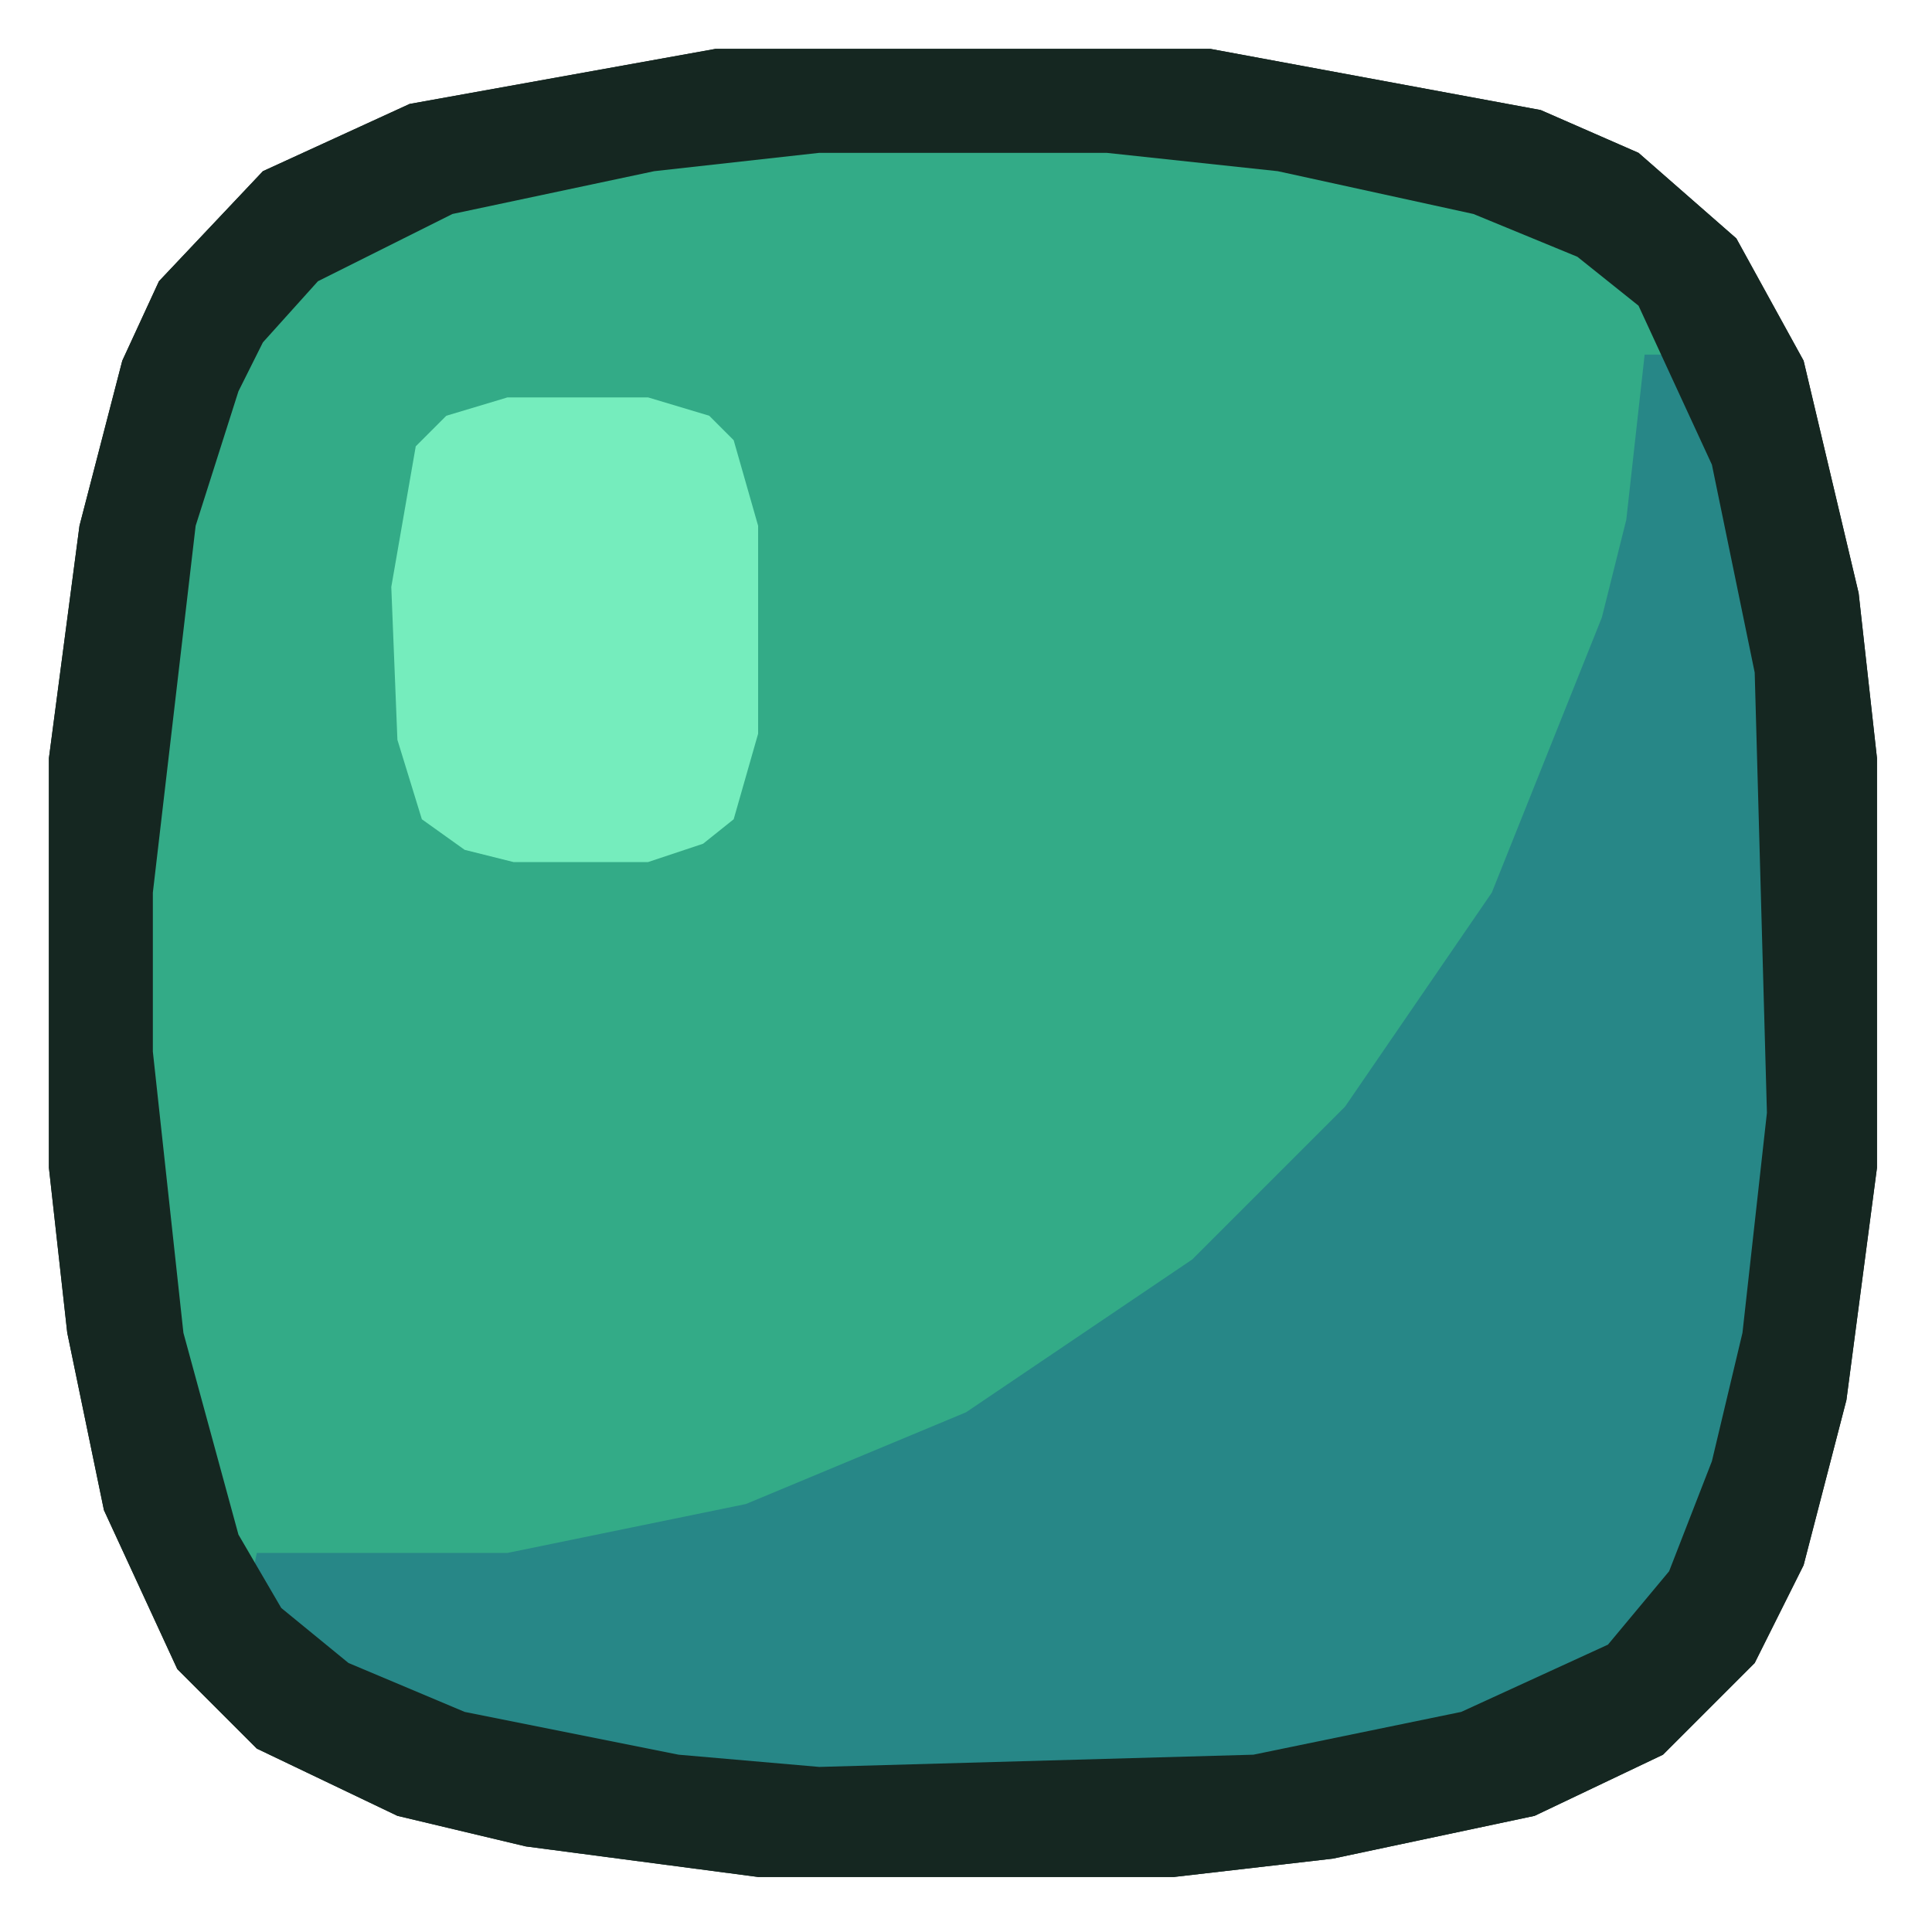
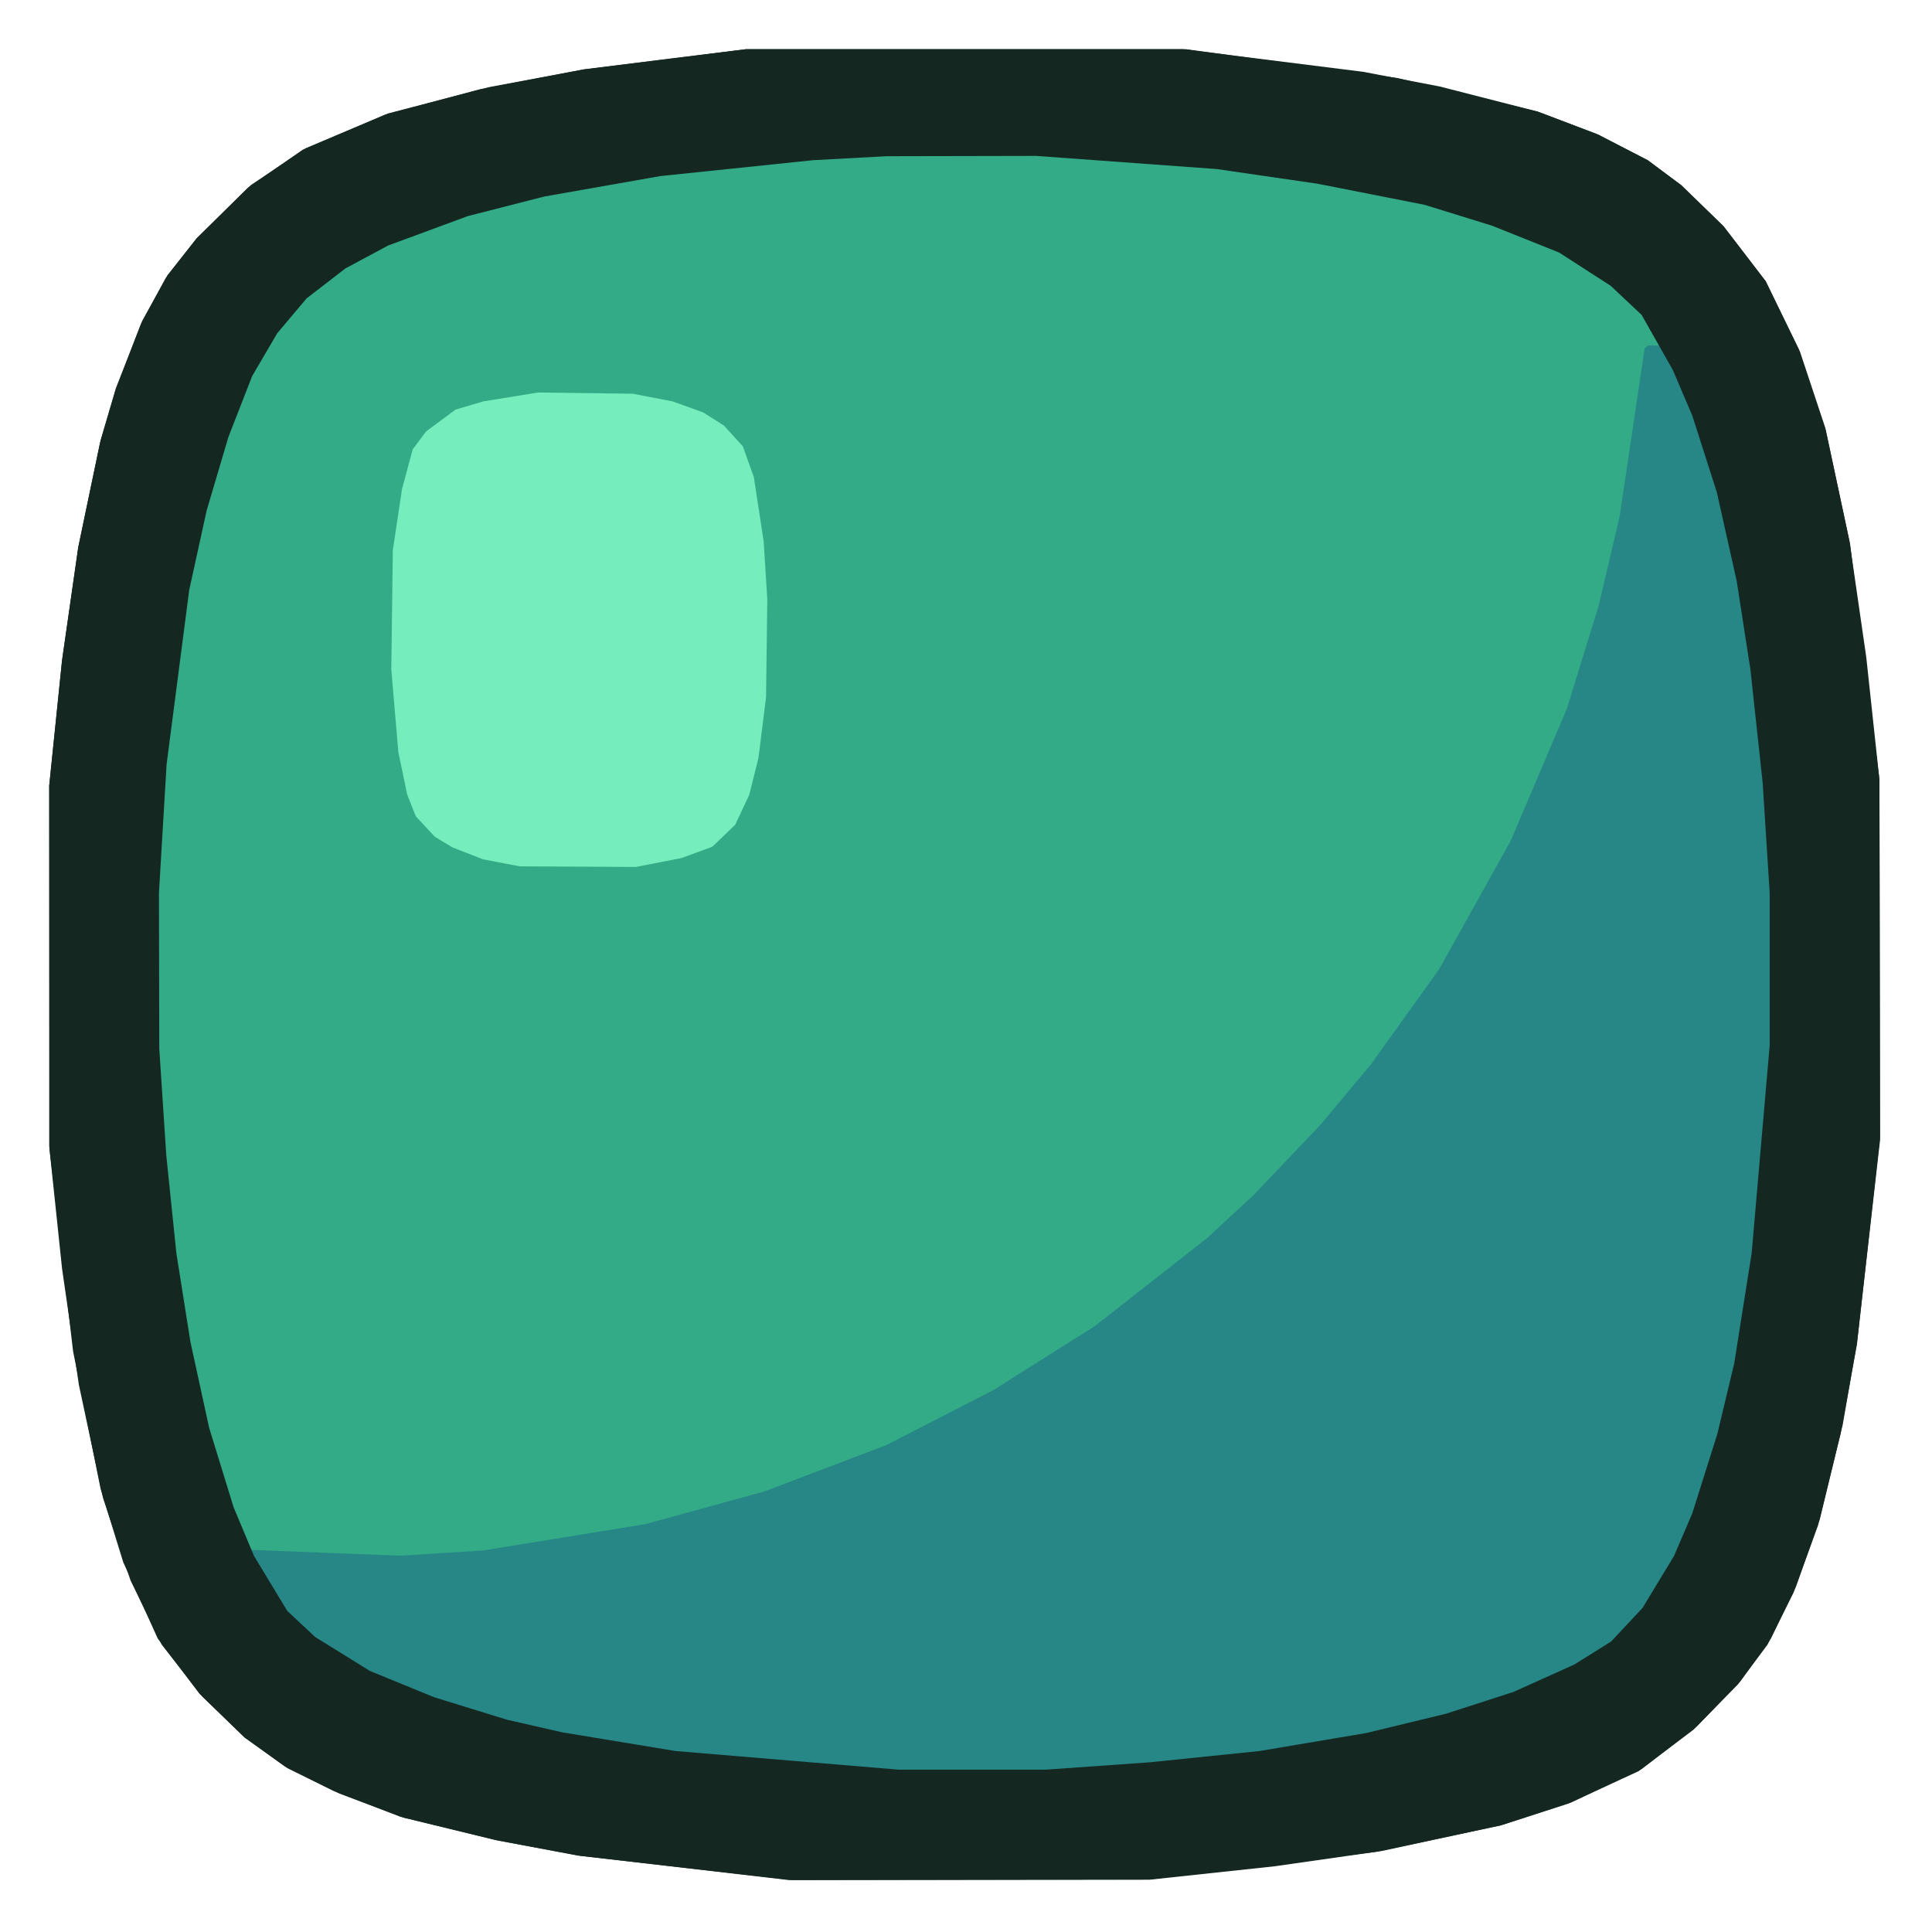
- <svg xmlns="http://www.w3.org/2000/svg" viewBox="0 0 316 316" width="200" height="200">
-   <path d="M43,28 L26,46 L20,59 L13,86 L8,124 L8,191 L11,218 L17,247 L29,273 L42,286 L65,297 L86,302 L124,307 L192,307 L218,304 L251,297 L272,287 L287,272 L295,256 L302,229 L307,191 L307,124 L304,97 L295,59 L284,39 L268,25 L252,18 L198,8 L117,8 L67,17 Z" fill="#152721" fill-rule="evenodd" />
-   <path d="M50,45 L38,62 L31,84 L24,144 L24,174 L29,220 L38,253 L45,265 L55,273 L74,281 L109,288 L132,290 L207,288 L241,281 L265,270 L274,259 L281,241 L286,220 L290,184 L288,108 L281,74 L269,48 L256,39 L236,32 L183,24 L132,24 L105,27 L72,34 Z" fill="#33ab87" fill-rule="evenodd" />
-   <path d="M275,58 L269,58 L266,85 L262,101 L244,146 L220,181 L195,206 L158,231 L122,246 L83,254 L42,254 L41,259 L45,265 L55,273 L74,281 L109,288 L132,290 L207,288 L241,281 L265,270 L274,259 L281,241 L286,220 L290,184 L288,108 L281,74 Z" fill="#278787" fill-rule="evenodd" />
-   <path d="M73,68 L68,73 L64,96 L65,121 L69,134 L76,139 L84,141 L106,141 L115,138 L120,134 L124,120 L124,86 L120,72 L116,68 L106,65 L83,65 Z" fill="#75edbd" fill-rule="evenodd" />
-   <path d="M43,28 L26,46 L20,59 L13,86 L8,124 L8,191 L11,218 L17,247 L29,273 L42,286 L65,297 L86,302 L124,307 L192,307 L218,304 L251,297 L272,287 L287,272 L295,256 L302,229 L307,191 L307,124 L304,97 L295,59 L284,39 L268,25 L252,18 L198,8 L117,8 L67,17 Z M52,46 L74,35 L107,28 L134,25 L181,25 L209,28 L241,35 L258,42 L268,50 L280,76 L287,110 L289,182 L285,218 L280,239 L273,257 L263,269 L239,280 L205,287 L134,289 L111,287 L76,280 L57,272 L46,263 L39,251 L30,218 L25,172 L25,146 L32,86 L39,64 L43,56 Z" fill="#152721" fill-rule="evenodd" />
+ <svg xmlns="http://www.w3.org/2000/svg" viewBox="0 0 632 632" width="200" height="200">
+   <path d="M81.0,61.5 L64.3,78.0 L54.2,91.0 L46.1,106.0 L37.7,128.0 L32.7,145.0 L25.6,179.0 L20.3,216.0 L16.1,257.0 L16.2,376.0 L20.3,415.0 L25.8,453.0 L33.7,490.0 L42.7,517.0 L52.9,538.0 L66.2,555.0 L80.0,568.3 L93.0,577.7 L111.0,586.7 L132.0,594.6 L163.0,602.1 L189.0,607.0 L259.0,615.0 L376.0,614.8 L450.0,605.8 L491.0,597.1 L514.0,589.6 L537.0,578.7 L555.0,564.8 L569.3,550.0 L579.3,536.0 L587.5,519.0 L595.3,497.0 L602.8,466.0 L607.5,439.0 L615.0,372.0 L614.8,255.0 L610.5,215.0 L605.0,177.0 L597.3,141.0 L588.3,114.0 L577.6,92.0 L563.8,74.0 L550.0,60.6 L539.0,52.4 L523.0,44.1 L503.0,36.5 L471.0,28.3 L446.0,23.5 L387.0,16.1 L244.0,16.1 L191.0,22.7 L157.0,29.2 L126.0,37.5 L99.0,49.0 Z" fill="#152721" fill-rule="evenodd" />
+   <path d="M97.2,92.0 L87.4,103.0 L78.5,118.0 L70.7,138.0 L63.6,162.0 L57.9,188.0 L50.5,245.0 L48.0,289.0 L48.3,354.0 L53.4,412.0 L58.8,447.0 L65.8,477.0 L75.1,505.0 L83.2,521.0 L94.4,535.6 L106.0,544.8 L121.0,552.9 L144.0,561.6 L169.0,568.6 L220.0,577.3 L296.0,583.0 L347.0,582.9 L381.0,580.5 L418.0,576.6 L454.0,570.5 L482.0,563.5 L506.0,555.1 L523.0,546.6 L535.7,536.7 L545.9,524.0 L555.3,506.0 L564.2,480.0 L571.1,452.0 L577.4,412.0 L582.6,353.0 L583.0,294.0 L580.5,250.0 L576.9,216.0 L567.8,165.0 L562.6,146.0 L554.0,122.0 L544.9,105.0 L535.7,93.3 L525.0,84.5 L512.0,77.2 L488.0,68.0 L466.0,61.8 L433.0,55.6 L400.0,51.0 L341.0,47.0 L286.0,47.0 L263.0,48.2 L227.0,51.5 L187.0,57.7 L160.0,63.3 L132.0,72.3 L113.0,80.8 Z" fill="#33ab87" fill-rule="evenodd" />
+   <path d="M538.0,114.0 L529.8,169.0 L523.0,198.0 L512.5,232.0 L494.2,275.0 L470.8,317.0 L448.6,348.0 L431.9,368.0 L410.0,391.0 L395.0,404.9 L358.0,433.9 L325.0,454.7 L290.0,472.7 L250.0,487.9 L211.0,498.6 L158.0,507.2 L131.0,508.9 L82.0,507.0 L81.0,508.1 L82.2,518.0 L90.0,532.0 L98.1,539.6 L118.0,551.6 L140.0,560.3 L163.0,567.1 L217.0,577.0 L290.0,582.9 L352.0,582.7 L413.0,577.3 L450.0,571.3 L476.0,565.2 L499.0,557.9 L520.0,548.5 L532.0,541.0 L540.5,531.9 L551.6,514.0 L557.6,500.0 L565.8,474.0 L571.3,451.0 L576.9,416.0 L582.9,349.0 L582.8,284.0 L580.3,247.0 L576.5,213.0 L571.5,182.0 L566.1,158.0 L555.6,125.1 L551.0,115.0 L548.8,113.1 L539.1,113.0 Z" fill="#278787" fill-rule="evenodd" />
+   <path d="M149.0,134.0 L139.4,141.1 L135.0,147.0 L131.5,160.0 L128.5,180.0 L128.0,219.0 L130.3,246.0 L133.2,259.9 L136.0,267.0 L142.2,273.7 L148.0,277.2 L158.0,281.1 L170.0,283.4 L208.0,283.6 L222.9,280.7 L233.0,277.0 L240.5,269.8 L245.1,260.0 L248.1,248.0 L250.6,228.0 L251.0,196.0 L249.8,177.0 L246.6,156.1 L243.0,146.0 L236.8,139.2 L230.0,134.9 L220.0,131.3 L207.0,128.8 L176.0,128.4 L158.1,131.3 Z" fill="#75edbd" fill-rule="evenodd" />
+   <path d="M82.0,60.6 L64.3,78.0 L54.8,90.0 L46.5,105.0 L37.9,127.0 L32.9,144.0 L25.6,179.0 L20.3,216.0 L16.1,257.0 L16.1,375.0 L23.9,442.0 L32.9,487.0 L40.3,511.0 L51.6,536.0 L65.2,554.0 L80.0,568.4 L94.0,578.4 L109.0,585.8 L131.0,594.3 L162.0,601.9 L190.0,607.1 L258.0,615.0 L376.0,614.9 L417.0,610.5 L452.0,605.5 L491.0,597.1 L513.0,590.0 L536.0,579.4 L554.0,565.8 L568.5,551.0 L578.2,538.0 L586.7,521.0 L594.7,499.0 L602.1,469.0 L607.4,440.0 L615.0,373.0 L614.8,255.0 L605.2,178.0 L597.1,140.0 L588.8,115.0 L577.6,92.0 L563.8,74.0 L550.0,60.6 L539.0,52.4 L522.0,43.7 L503.0,36.5 L457.0,25.5 L388.0,16.1 L244.0,16.1 L191.0,22.7 L160.0,28.5 L127.0,37.1 L100.0,48.5 Z M537.0,103.0 L547.2,121.0 L553.6,136.0 L561.6,161.0 L568.1,190.0 L572.6,219.0 L576.6,256.0 L578.9,292.0 L578.9,342.0 L573.0,410.0 L567.3,446.0 L561.8,469.0 L553.6,495.0 L547.6,509.0 L537.3,526.0 L527.0,537.0 L515.0,544.5 L495.0,553.5 L473.0,560.6 L447.0,566.9 L412.0,572.8 L376.0,576.5 L342.0,578.9 L294.0,578.9 L221.0,572.8 L184.0,566.7 L166.0,562.6 L142.0,555.2 L121.0,546.6 L103.1,535.5 L94.0,527.0 L83.1,509.0 L76.4,493.0 L68.4,467.0 L62.3,439.0 L57.7,410.0 L54.4,378.0 L52.1,343.0 L52.0,292.0 L54.5,250.0 L61.9,193.0 L67.6,167.0 L74.7,143.0 L82.5,123.0 L90.7,109.0 L100.3,97.6 L113.0,87.8 L127.0,80.3 L153.0,70.7 L178.0,64.3 L216.0,57.6 L266.0,52.4 L290.0,51.1 L339.0,51.0 L398.0,55.3 L431.0,60.1 L466.0,67.0 L488.0,73.8 L510.0,82.6 L526.9,93.5 Z" fill="#152721" fill-rule="evenodd" />
</svg>
